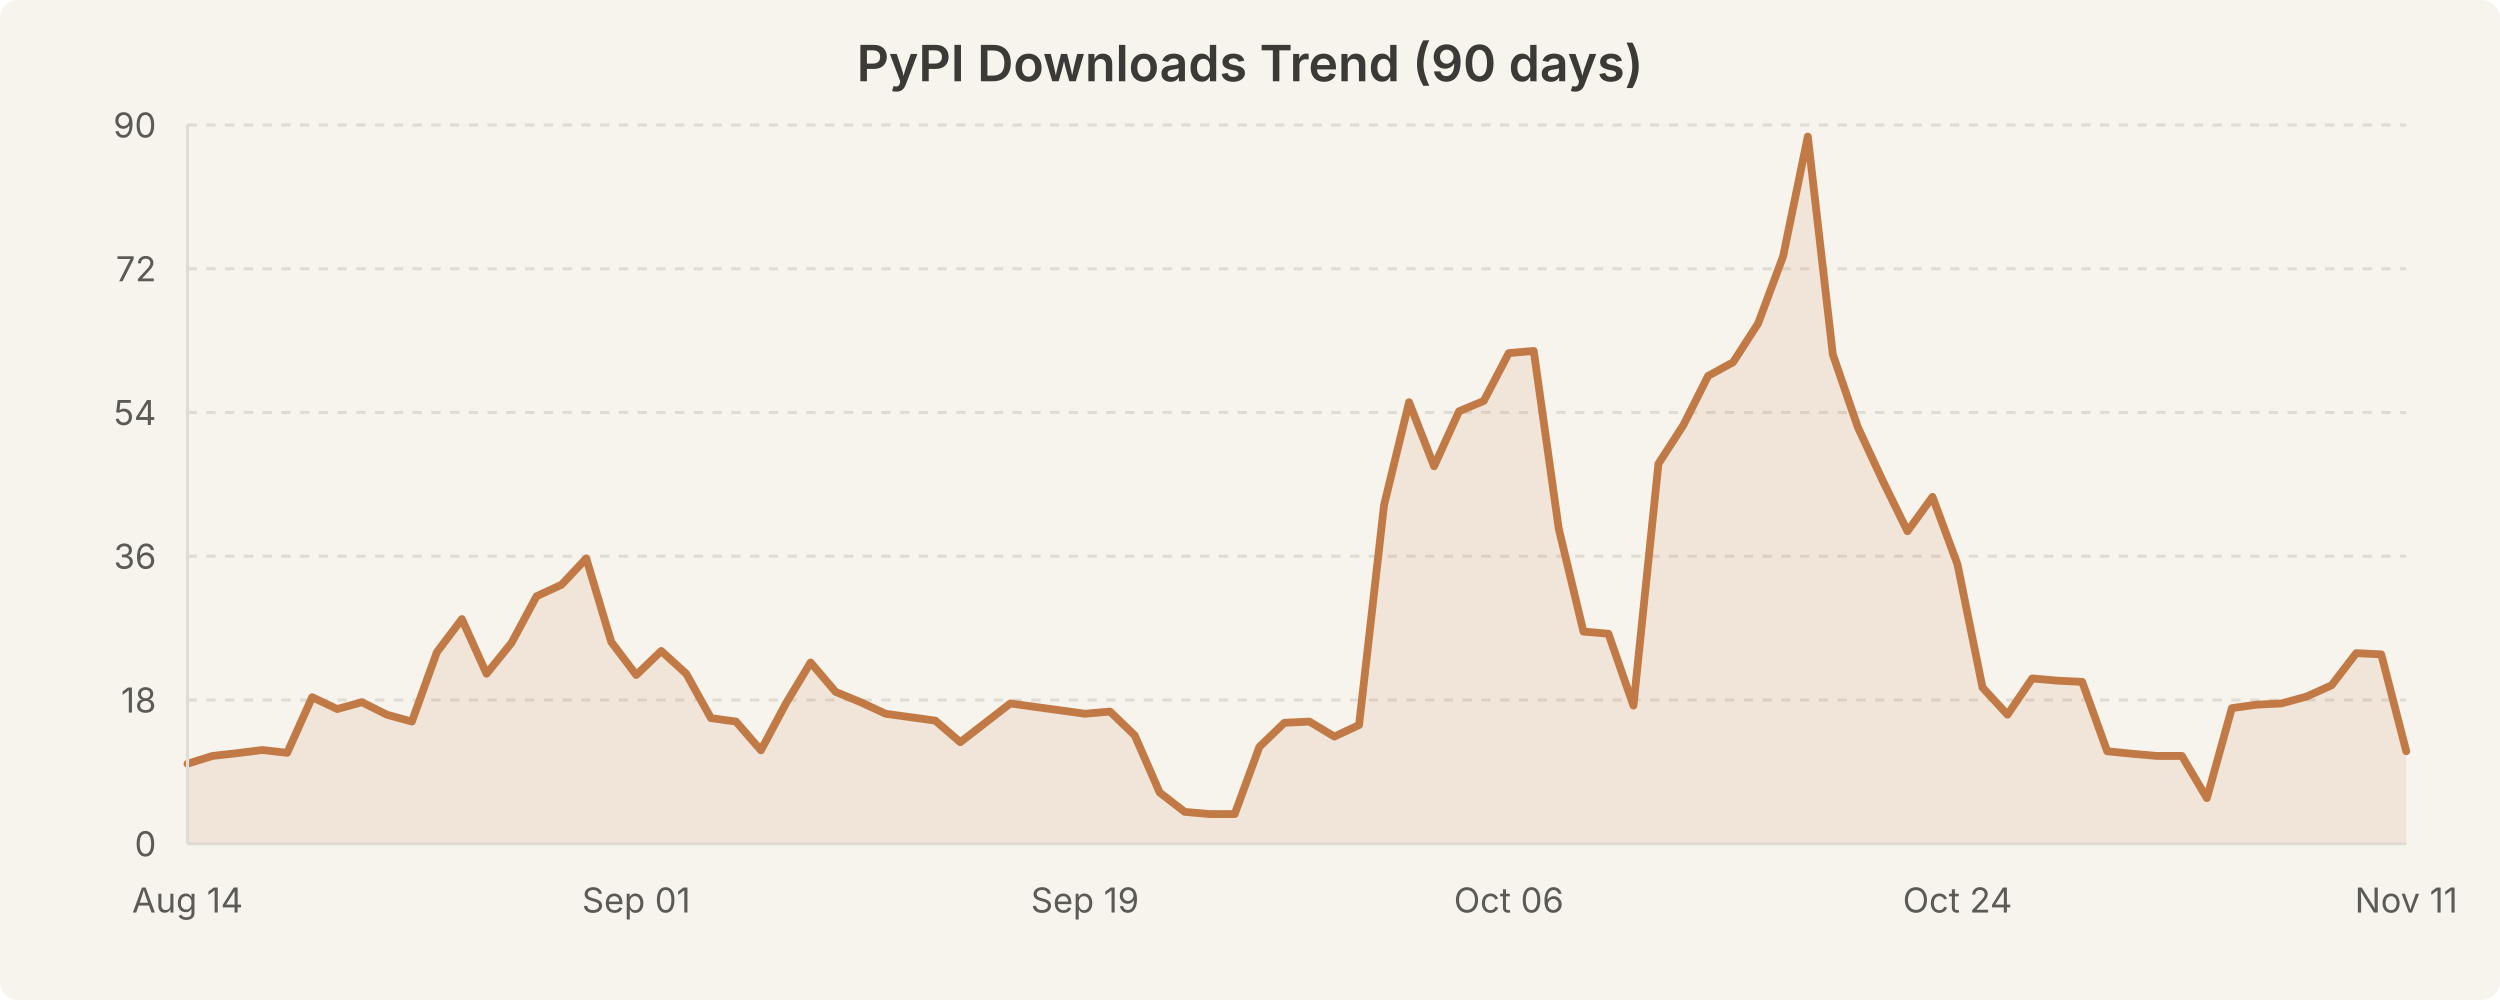
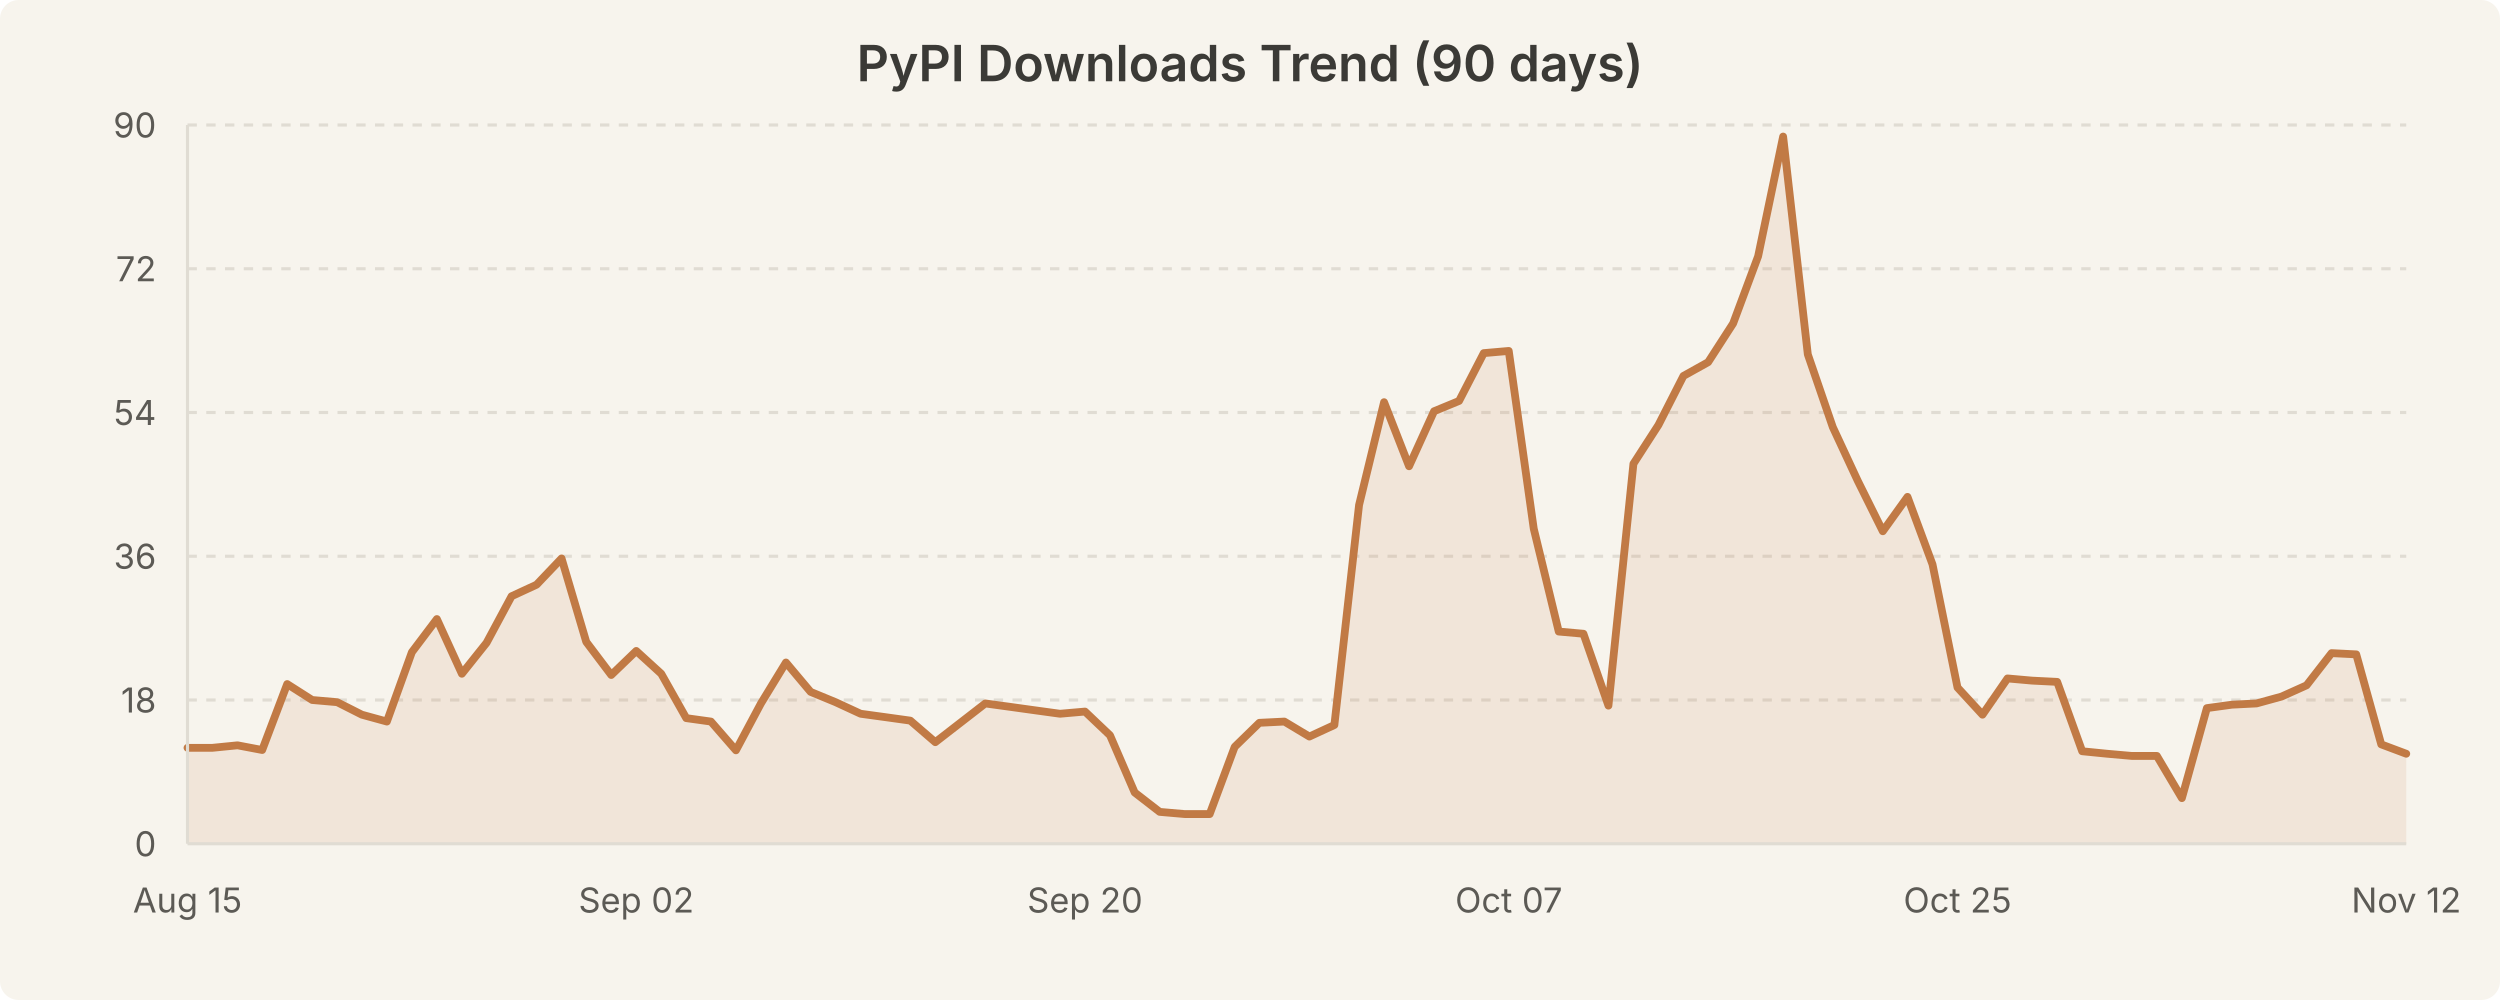
<svg xmlns="http://www.w3.org/2000/svg" width="800" height="320" viewBox="0 0 800 320" style="background-color:#f7f4ed">
  <rect width="800" height="320" fill="#f7f4ed" rx="6" />
  <text x="400.0" y="26" text-anchor="middle" font-family="system-ui, -apple-system, Segoe UI, sans-serif" font-size="16" font-weight="600" fill="#3b3a36">PyPI Downloads Trend (90 days)</text>
  <line x1="60" y1="224.0" x2="770" y2="224.0" stroke="#e0dcd3" stroke-width="1" stroke-dasharray="3,3" />
  <line x1="60" y1="178.0" x2="770" y2="178.0" stroke="#e0dcd3" stroke-width="1" stroke-dasharray="3,3" />
  <line x1="60" y1="132.0" x2="770" y2="132.0" stroke="#e0dcd3" stroke-width="1" stroke-dasharray="3,3" />
  <line x1="60" y1="86.0" x2="770" y2="86.0" stroke="#e0dcd3" stroke-width="1" stroke-dasharray="3,3" />
  <line x1="60" y1="40.0" x2="770" y2="40.0" stroke="#e0dcd3" stroke-width="1" stroke-dasharray="3,3" />
-   <path d="M 60.0 244.4 L 68.0 241.9 L 76.0 241.0 L 83.9 240.0 L 91.9 240.9 L 99.9 223.1 L 107.9 226.9 L 115.8 224.7 L 123.8 228.7 L 131.8 230.9 L 139.8 208.7 L 147.8 198.1 L 155.7 215.6 L 163.7 205.7 L 171.7 190.8 L 179.7 187.1 L 187.6 178.7 L 195.6 205.4 L 203.6 216.0 L 211.6 208.3 L 219.6 215.6 L 227.5 229.8 L 235.5 230.9 L 243.5 240.1 L 251.5 225.1 L 259.4 212.0 L 267.4 221.4 L 275.4 224.7 L 283.4 228.4 L 291.3 229.5 L 299.3 230.6 L 307.3 237.5 L 315.3 231.3 L 323.3 225.1 L 331.2 226.2 L 339.2 227.3 L 347.2 228.4 L 355.2 227.7 L 363.1 235.3 L 371.1 253.6 L 379.1 259.8 L 387.1 260.5 L 395.1 260.5 L 403.0 239.0 L 411.0 231.3 L 419.0 230.9 L 427.0 235.7 L 434.9 232.0 L 442.9 161.6 L 450.9 128.7 L 458.9 149.2 L 466.9 131.6 L 474.8 128.3 L 482.8 113.0 L 490.8 112.3 L 498.8 169.2 L 506.7 202.1 L 514.7 202.8 L 522.7 225.8 L 530.7 148.4 L 538.7 136.0 L 546.6 120.3 L 554.6 115.9 L 562.6 103.5 L 570.6 82.0 L 578.5 43.7 L 586.5 113.4 L 594.5 136.7 L 602.5 153.9 L 610.4 170.0 L 618.4 159.0 L 626.4 180.6 L 634.4 220.0 L 642.4 228.7 L 650.3 217.1 L 658.3 217.8 L 666.3 218.2 L 674.3 240.4 L 682.2 241.2 L 690.2 241.9 L 698.2 241.9 L 706.2 255.4 L 714.2 226.6 L 722.1 225.5 L 730.1 225.1 L 738.1 222.9 L 746.1 219.3 L 754.0 209.0 L 762.0 209.4 L 770.0 240.4 L 770.0 270.0 L 60.0 270.0 Z" fill="rgba(193, 122, 69, 0.12)" stroke="none" />
-   <path d="M 60.0 244.4 L 68.0 241.9 L 76.0 241.0 L 83.9 240.0 L 91.9 240.9 L 99.9 223.1 L 107.9 226.9 L 115.8 224.7 L 123.8 228.7 L 131.8 230.9 L 139.8 208.7 L 147.8 198.1 L 155.7 215.6 L 163.7 205.7 L 171.7 190.8 L 179.7 187.1 L 187.6 178.7 L 195.6 205.4 L 203.6 216.0 L 211.6 208.3 L 219.6 215.6 L 227.5 229.8 L 235.5 230.9 L 243.5 240.1 L 251.5 225.1 L 259.4 212.0 L 267.4 221.4 L 275.4 224.7 L 283.4 228.4 L 291.3 229.5 L 299.3 230.6 L 307.3 237.5 L 315.3 231.3 L 323.3 225.1 L 331.2 226.2 L 339.2 227.3 L 347.2 228.4 L 355.2 227.7 L 363.1 235.3 L 371.1 253.6 L 379.1 259.8 L 387.1 260.5 L 395.1 260.5 L 403.0 239.0 L 411.0 231.3 L 419.0 230.9 L 427.0 235.7 L 434.9 232.0 L 442.9 161.6 L 450.9 128.7 L 458.9 149.2 L 466.9 131.6 L 474.8 128.3 L 482.8 113.0 L 490.8 112.3 L 498.8 169.2 L 506.7 202.1 L 514.7 202.8 L 522.7 225.8 L 530.7 148.4 L 538.7 136.0 L 546.6 120.3 L 554.6 115.9 L 562.6 103.5 L 570.6 82.0 L 578.5 43.7 L 586.5 113.4 L 594.5 136.7 L 602.5 153.9 L 610.4 170.0 L 618.4 159.0 L 626.4 180.6 L 634.4 220.0 L 642.4 228.7 L 650.3 217.1 L 658.3 217.8 L 666.3 218.2 L 674.3 240.4 L 682.2 241.2 L 690.2 241.9 L 698.2 241.9 L 706.2 255.4 L 714.2 226.6 L 722.1 225.5 L 730.1 225.1 L 738.1 222.9 L 746.1 219.3 L 754.0 209.0 L 762.0 209.4 L 770.0 240.4" fill="none" stroke="#c17a45" stroke-width="2.5" stroke-linecap="round" stroke-linejoin="round" />
+   <path d="M 60.0 239.3 L 68.0 239.3 L 76.0 238.5 L 83.9 240.0 L 91.9 218.9 L 99.9 224.0 L 107.9 224.7 L 115.8 228.7 L 123.8 230.9 L 131.8 208.7 L 139.8 198.1 L 147.8 215.6 L 155.7 205.7 L 163.7 190.8 L 171.7 187.1 L 179.7 178.7 L 187.6 205.4 L 195.6 216.0 L 203.6 208.3 L 211.6 215.6 L 219.6 229.8 L 227.5 230.9 L 235.5 240.1 L 243.5 225.1 L 251.5 212.0 L 259.4 221.4 L 267.4 224.7 L 275.4 228.4 L 283.4 229.5 L 291.3 230.6 L 299.3 237.5 L 307.3 231.3 L 315.3 225.1 L 323.3 226.2 L 331.2 227.3 L 339.2 228.4 L 347.2 227.7 L 355.2 235.3 L 363.1 253.6 L 371.1 259.8 L 379.1 260.5 L 387.1 260.5 L 395.1 239.0 L 403.0 231.3 L 411.0 230.9 L 419.0 235.7 L 427.0 232.0 L 434.9 161.6 L 442.9 128.7 L 450.9 149.2 L 458.9 131.6 L 466.9 128.3 L 474.8 113.0 L 482.8 112.3 L 490.8 169.2 L 498.8 202.1 L 506.7 202.8 L 514.7 225.8 L 522.7 148.4 L 530.7 136.0 L 538.7 120.3 L 546.6 115.9 L 554.6 103.5 L 562.6 82.0 L 570.6 43.7 L 578.5 113.4 L 586.5 136.7 L 594.5 153.9 L 602.5 170.0 L 610.4 159.0 L 618.4 180.6 L 626.4 220.0 L 634.4 228.7 L 642.4 217.1 L 650.3 217.8 L 658.3 218.2 L 666.3 240.4 L 674.3 241.2 L 682.2 241.9 L 690.2 241.9 L 698.2 255.4 L 706.2 226.6 L 714.2 225.5 L 722.1 225.1 L 730.1 222.9 L 738.1 219.3 L 746.1 209.0 L 754.0 209.4 L 762.0 238.2 L 770.0 241.2 L 770.0 270.0 L 60.0 270.0 Z" fill="rgba(193, 122, 69, 0.12)" stroke="none" />
+   <path d="M 60.0 239.3 L 68.0 239.3 L 76.0 238.5 L 83.9 240.0 L 91.9 218.9 L 99.9 224.0 L 107.9 224.7 L 115.8 228.7 L 123.8 230.9 L 131.8 208.7 L 139.8 198.1 L 147.8 215.6 L 155.7 205.7 L 163.7 190.8 L 171.7 187.1 L 179.7 178.7 L 187.6 205.4 L 195.6 216.0 L 203.6 208.3 L 211.6 215.6 L 219.6 229.8 L 227.5 230.9 L 235.5 240.1 L 243.5 225.1 L 251.5 212.0 L 259.4 221.4 L 267.4 224.7 L 275.4 228.4 L 283.4 229.5 L 291.3 230.6 L 299.3 237.5 L 307.3 231.3 L 315.3 225.1 L 323.3 226.2 L 331.2 227.3 L 339.2 228.4 L 347.2 227.7 L 355.2 235.3 L 363.1 253.6 L 371.1 259.8 L 379.1 260.5 L 387.1 260.5 L 395.1 239.0 L 403.0 231.3 L 411.0 230.9 L 419.0 235.7 L 427.0 232.0 L 434.9 161.6 L 442.9 128.7 L 450.9 149.2 L 458.9 131.6 L 466.9 128.3 L 474.8 113.0 L 482.8 112.3 L 490.8 169.2 L 498.8 202.1 L 506.7 202.8 L 514.7 225.8 L 522.7 148.4 L 530.7 136.0 L 538.7 120.3 L 546.6 115.9 L 554.6 103.5 L 562.6 82.0 L 570.6 43.7 L 578.5 113.4 L 586.5 136.7 L 594.5 153.9 L 602.5 170.0 L 610.4 159.0 L 618.4 180.6 L 626.4 220.0 L 634.4 228.7 L 642.4 217.1 L 650.3 217.8 L 658.3 218.2 L 666.3 240.4 L 674.3 241.2 L 682.2 241.9 L 690.2 241.9 L 698.2 255.4 L 706.2 226.6 L 714.2 225.5 L 722.1 225.1 L 730.1 222.9 L 738.1 219.3 L 746.1 209.0 L 754.0 209.4 L 762.0 238.2 L 770.0 241.2" fill="none" stroke="#c17a45" stroke-width="2.5" stroke-linecap="round" stroke-linejoin="round" />
  <text x="50" y="274.0" text-anchor="end" font-family="system-ui, -apple-system, Segoe UI, sans-serif" font-size="11" fill="#5c5a55">0</text>
  <text x="50" y="228.0" text-anchor="end" font-family="system-ui, -apple-system, Segoe UI, sans-serif" font-size="11" fill="#5c5a55">18</text>
  <text x="50" y="182.0" text-anchor="end" font-family="system-ui, -apple-system, Segoe UI, sans-serif" font-size="11" fill="#5c5a55">36</text>
  <text x="50" y="136.0" text-anchor="end" font-family="system-ui, -apple-system, Segoe UI, sans-serif" font-size="11" fill="#5c5a55">54</text>
  <text x="50" y="90.0" text-anchor="end" font-family="system-ui, -apple-system, Segoe UI, sans-serif" font-size="11" fill="#5c5a55">72</text>
  <text x="50" y="44.0" text-anchor="end" font-family="system-ui, -apple-system, Segoe UI, sans-serif" font-size="11" fill="#5c5a55">90</text>
-   <text x="60.0" y="292" text-anchor="middle" font-family="system-ui, -apple-system, Segoe UI, sans-serif" font-size="11" fill="#5c5a55">Aug 14</text>
-   <text x="203.596" y="292" text-anchor="middle" font-family="system-ui, -apple-system, Segoe UI, sans-serif" font-size="11" fill="#5c5a55">Sep 01</text>
-   <text x="347.191" y="292" text-anchor="middle" font-family="system-ui, -apple-system, Segoe UI, sans-serif" font-size="11" fill="#5c5a55">Sep 19</text>
-   <text x="482.809" y="292" text-anchor="middle" font-family="system-ui, -apple-system, Segoe UI, sans-serif" font-size="11" fill="#5c5a55">Oct 06</text>
-   <text x="626.404" y="292" text-anchor="middle" font-family="system-ui, -apple-system, Segoe UI, sans-serif" font-size="11" fill="#5c5a55">Oct 24</text>
-   <text x="770.0" y="292" text-anchor="middle" font-family="system-ui, -apple-system, Segoe UI, sans-serif" font-size="11" fill="#5c5a55">Nov 11</text>
+   <text x="60.0" y="292" text-anchor="middle" font-family="system-ui, -apple-system, Segoe UI, sans-serif" font-size="11" fill="#5c5a55">Aug 15</text>
+   <text x="203.596" y="292" text-anchor="middle" font-family="system-ui, -apple-system, Segoe UI, sans-serif" font-size="11" fill="#5c5a55">Sep 02</text>
+   <text x="347.191" y="292" text-anchor="middle" font-family="system-ui, -apple-system, Segoe UI, sans-serif" font-size="11" fill="#5c5a55">Sep 20</text>
+   <text x="482.809" y="292" text-anchor="middle" font-family="system-ui, -apple-system, Segoe UI, sans-serif" font-size="11" fill="#5c5a55">Oct 07</text>
+   <text x="626.404" y="292" text-anchor="middle" font-family="system-ui, -apple-system, Segoe UI, sans-serif" font-size="11" fill="#5c5a55">Oct 25</text>
+   <text x="770.0" y="292" text-anchor="middle" font-family="system-ui, -apple-system, Segoe UI, sans-serif" font-size="11" fill="#5c5a55">Nov 12</text>
  <line x1="60" y1="40" x2="60" y2="270" stroke="#e0dcd3" stroke-width="1" />
  <line x1="60" y1="270" x2="770" y2="270" stroke="#e0dcd3" stroke-width="1" />
</svg>
